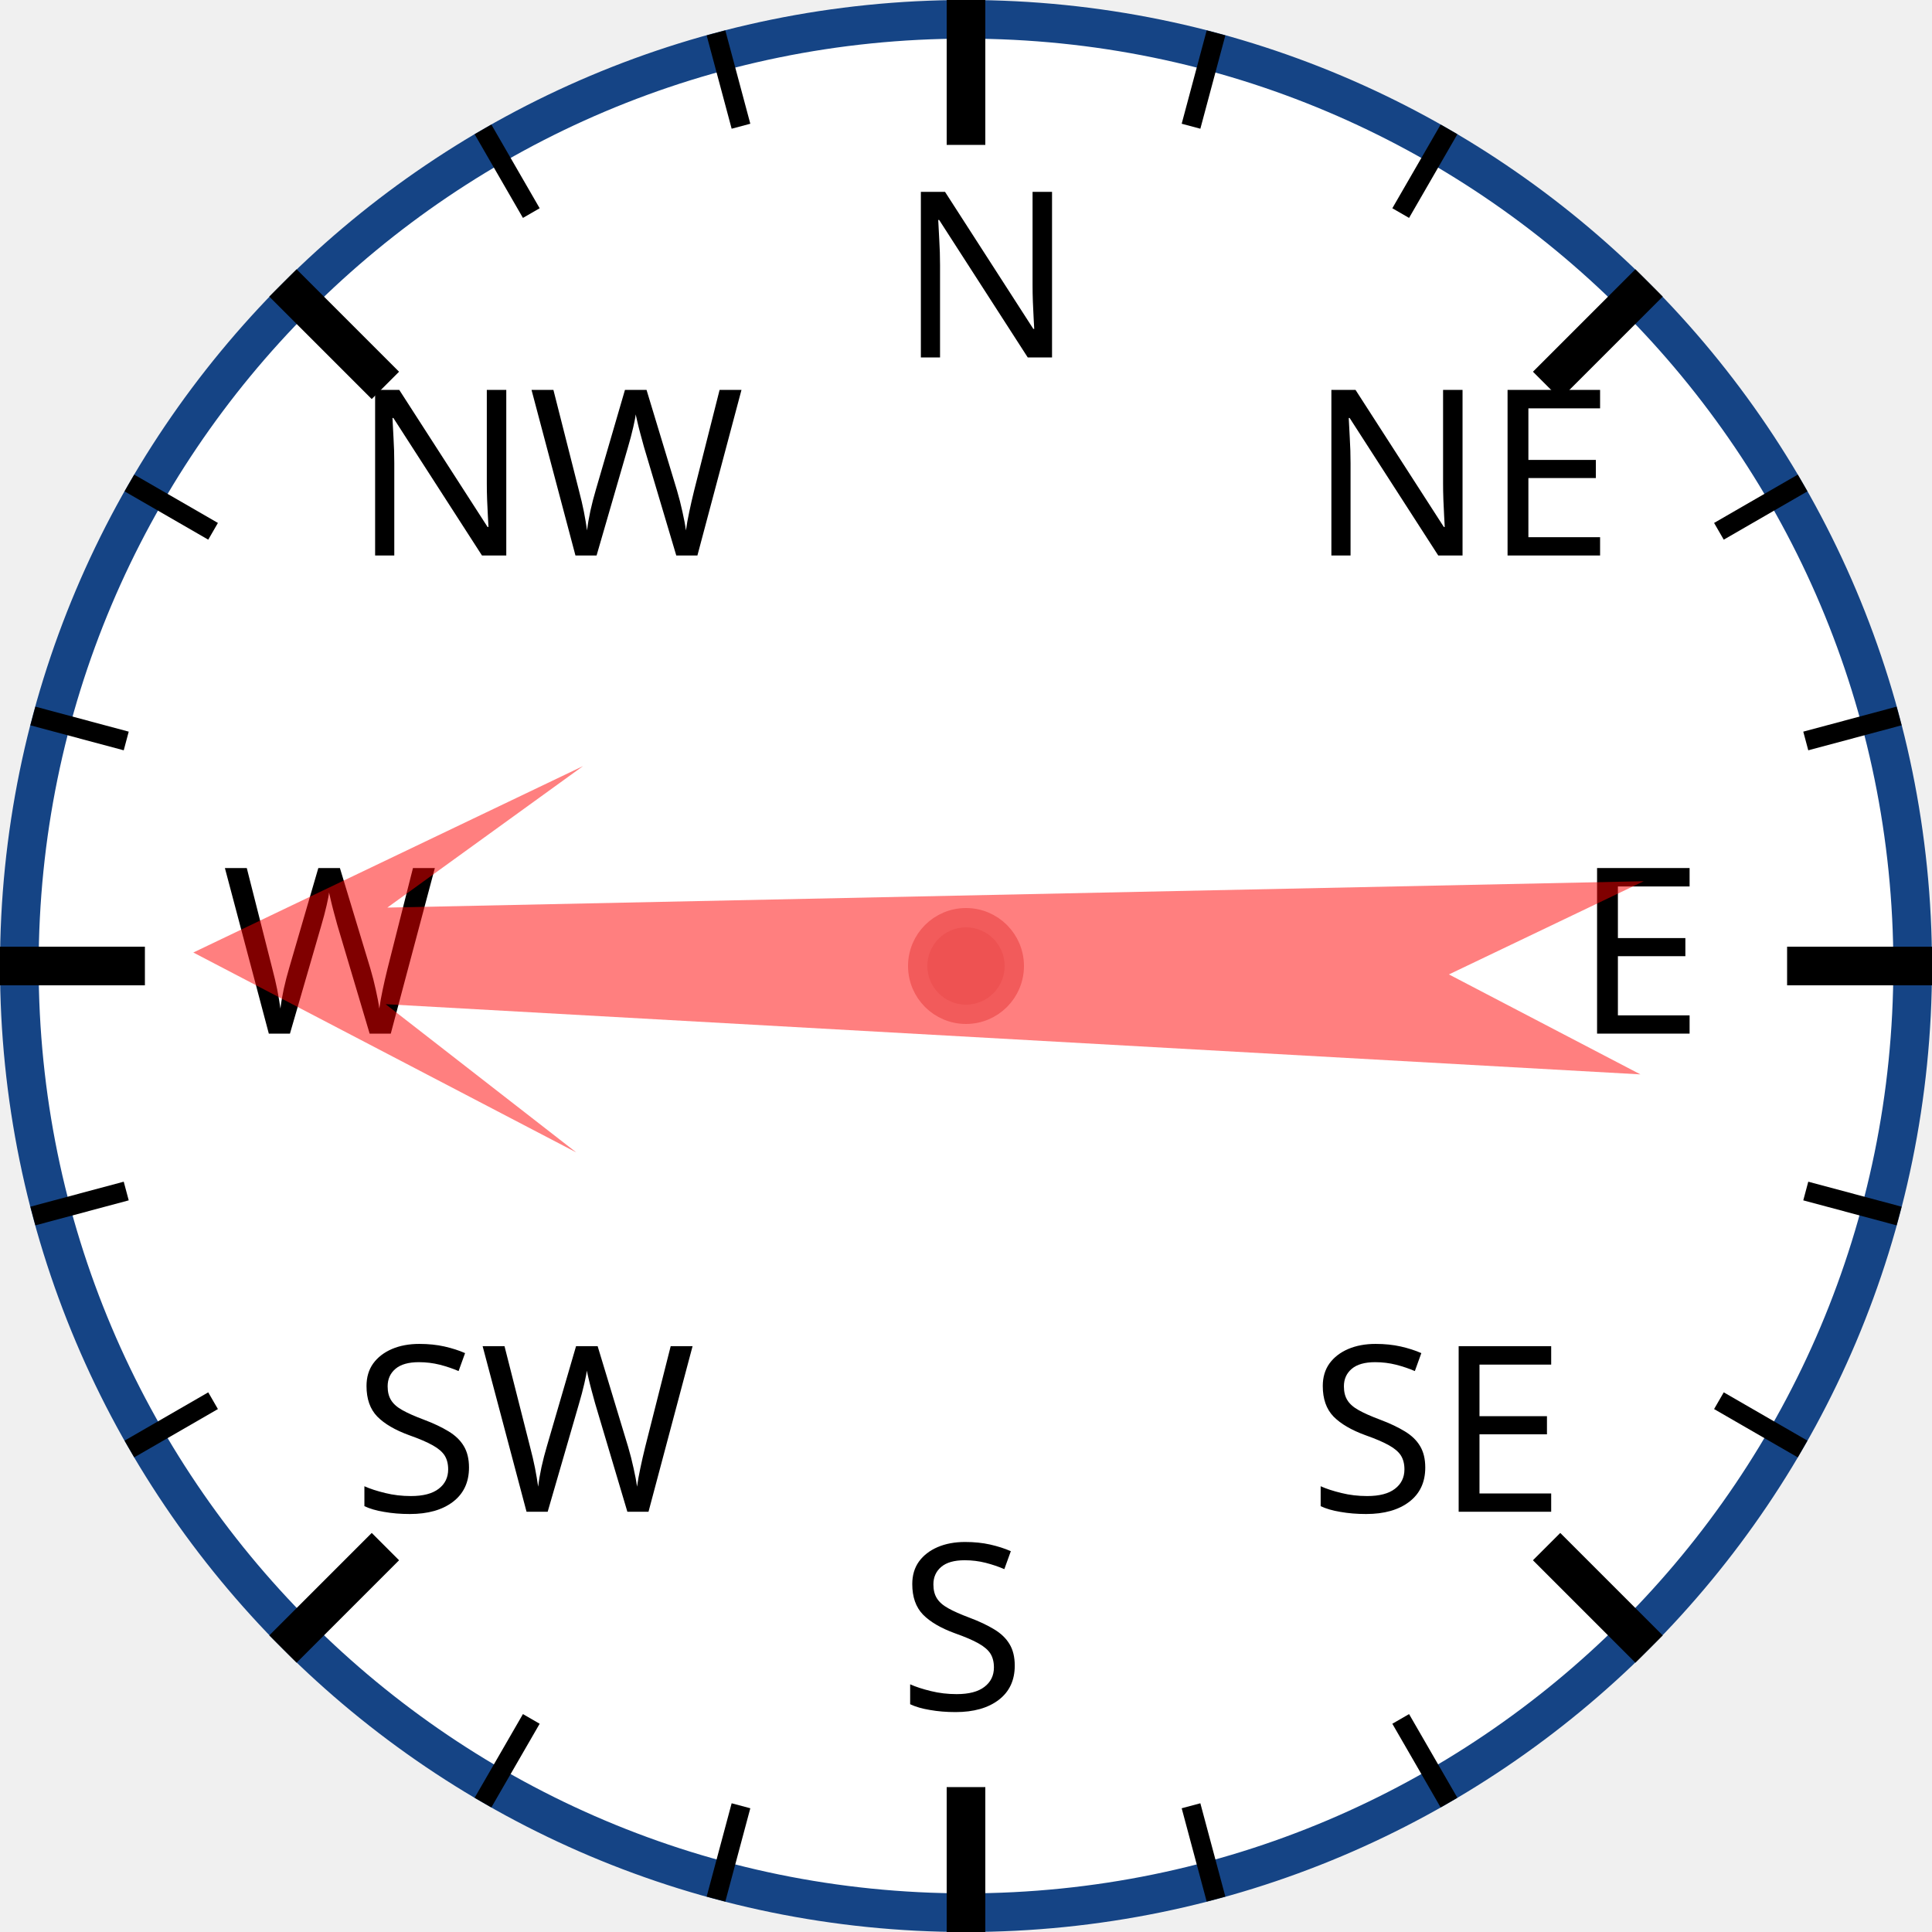
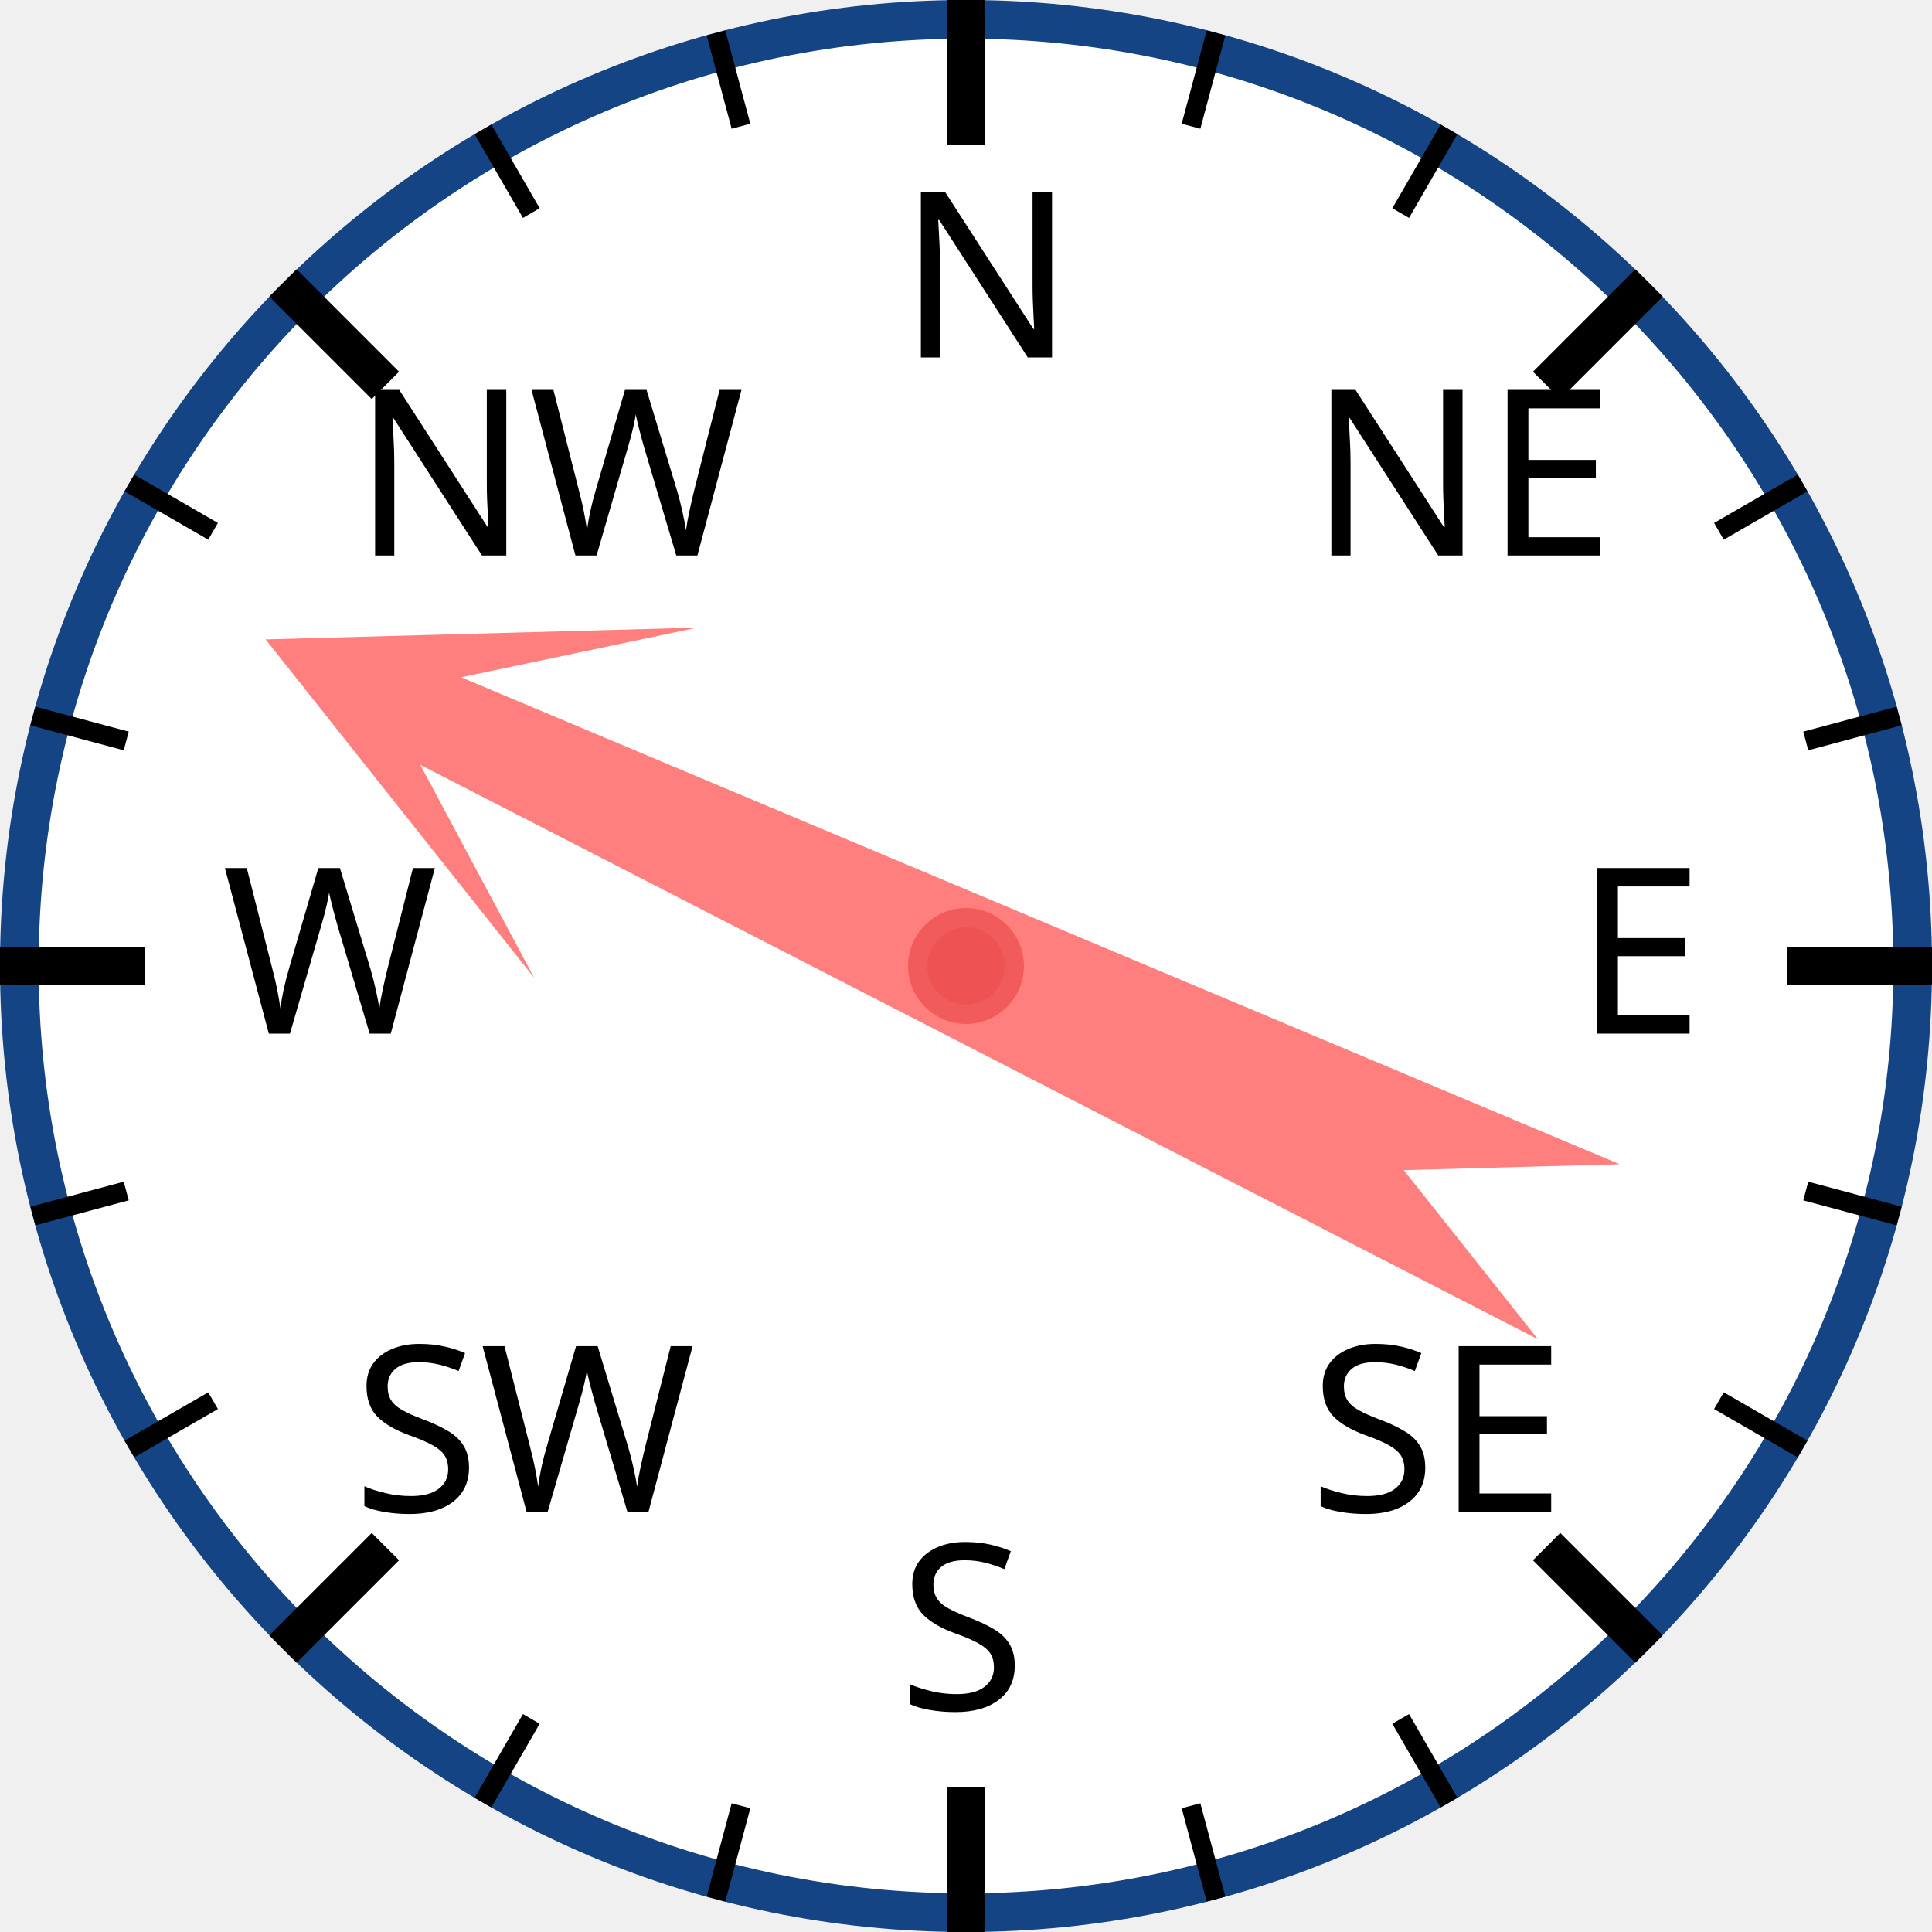
<svg xmlns="http://www.w3.org/2000/svg" width="120px" height="120px" viewBox="0 0 200 200">
  <circle cx="100" cy="100" r="98" style="fill: white; stroke: #154485; stroke-width: 4;" />
  <text x="93.0" y="37.0" style="font-family: sans-serif; font-size: 18pt;">N</text>
  <line x1="100.0" y1="0.0" x2="100.0" y2="15.0" style="stroke: black; stroke-width: 4;" />
  <line x1="74.118" y1="3.407" x2="76.706" y2="13.067" style="stroke: black; stroke-width: 2;" />
  <line x1="50" y1="13.397" x2="55" y2="22.058" style="stroke: black; stroke-width: 2;" />
  <text x="36.503" y="57.503" style="font-family: sans-serif; font-size: 18pt;">NW</text>
  <line x1="29.289" y1="29.289" x2="39.896" y2="39.896" style="stroke: black; stroke-width: 4;" />
  <line x1="13.397" y1="50" x2="22.058" y2="55" style="stroke: black; stroke-width: 2;" />
  <line x1="3.407" y1="74.118" x2="13.067" y2="76.706" style="stroke: black; stroke-width: 2;" />
  <text x="23.0" y="107.0" style="font-family: sans-serif; font-size: 18pt;">W</text>
  <line x1="0.0" y1="100.0" x2="15.0" y2="100.0" style="stroke: black; stroke-width: 4;" />
  <line x1="3.407" y1="125.882" x2="13.067" y2="123.294" style="stroke: black; stroke-width: 2;" />
  <line x1="13.397" y1="150" x2="22.058" y2="145" style="stroke: black; stroke-width: 2;" />
  <text x="36.503" y="156.497" style="font-family: sans-serif; font-size: 18pt;">SW</text>
  <line x1="29.289" y1="170.711" x2="39.896" y2="160.104" style="stroke: black; stroke-width: 4;" />
  <line x1="50" y1="186.603" x2="55" y2="177.942" style="stroke: black; stroke-width: 2;" />
  <line x1="74.118" y1="196.593" x2="76.706" y2="186.933" style="stroke: black; stroke-width: 2;" />
  <text x="93" y="177.0" style="font-family: sans-serif; font-size: 18pt;">S</text>
  <line x1="100" y1="200.0" x2="100" y2="185.0" style="stroke: black; stroke-width: 4;" />
  <line x1="125.882" y1="196.593" x2="123.294" y2="186.933" style="stroke: black; stroke-width: 2;" />
  <line x1="150.0" y1="186.603" x2="145.0" y2="177.942" style="stroke: black; stroke-width: 2;" />
  <text x="135.497" y="156.497" style="font-family: sans-serif; font-size: 18pt;">SE</text>
  <line x1="170.711" y1="170.711" x2="160.104" y2="160.104" style="stroke: black; stroke-width: 4;" />
  <line x1="186.603" y1="150" x2="177.942" y2="145" style="stroke: black; stroke-width: 2;" />
  <line x1="196.593" y1="125.882" x2="186.933" y2="123.294" style="stroke: black; stroke-width: 2;" />
  <text x="163.0" y="107" style="font-family: sans-serif; font-size: 18pt;">E</text>
  <line x1="200.0" y1="100" x2="185.0" y2="100" style="stroke: black; stroke-width: 4;" />
  <line x1="196.593" y1="74.118" x2="186.933" y2="76.706" style="stroke: black; stroke-width: 2;" />
  <line x1="186.603" y1="50" x2="177.942" y2="55" style="stroke: black; stroke-width: 2;" />
  <text x="135.497" y="57.503" style="font-family: sans-serif; font-size: 18pt;">NE</text>
  <line x1="170.711" y1="29.289" x2="160.104" y2="39.896" style="stroke: black; stroke-width: 4;" />
  <line x1="150" y1="13.397" x2="145" y2="22.058" style="stroke: black; stroke-width: 2;" />
  <line x1="125.882" y1="3.407" x2="123.294" y2="13.067" style="stroke: black; stroke-width: 2;" />
-   <polygon points="100 20 120 60 105 40 110 170 100 150 90 170 95 40 80 60" style="fill: red; fill-opacity: 0.5;" transform="rotate(271,100,100)" />
+   <polygon points="100 20 120 60 105 40 110 170 100 150 90 170 95 40 80 60" style="fill: red; fill-opacity: 0.5;" transform="rotate(295,100,100)" />
  <circle cx="100" cy="100" r="5" style="fill: #EE5252; stroke: #F25B5B; stroke-width: 2;" />
</svg>
